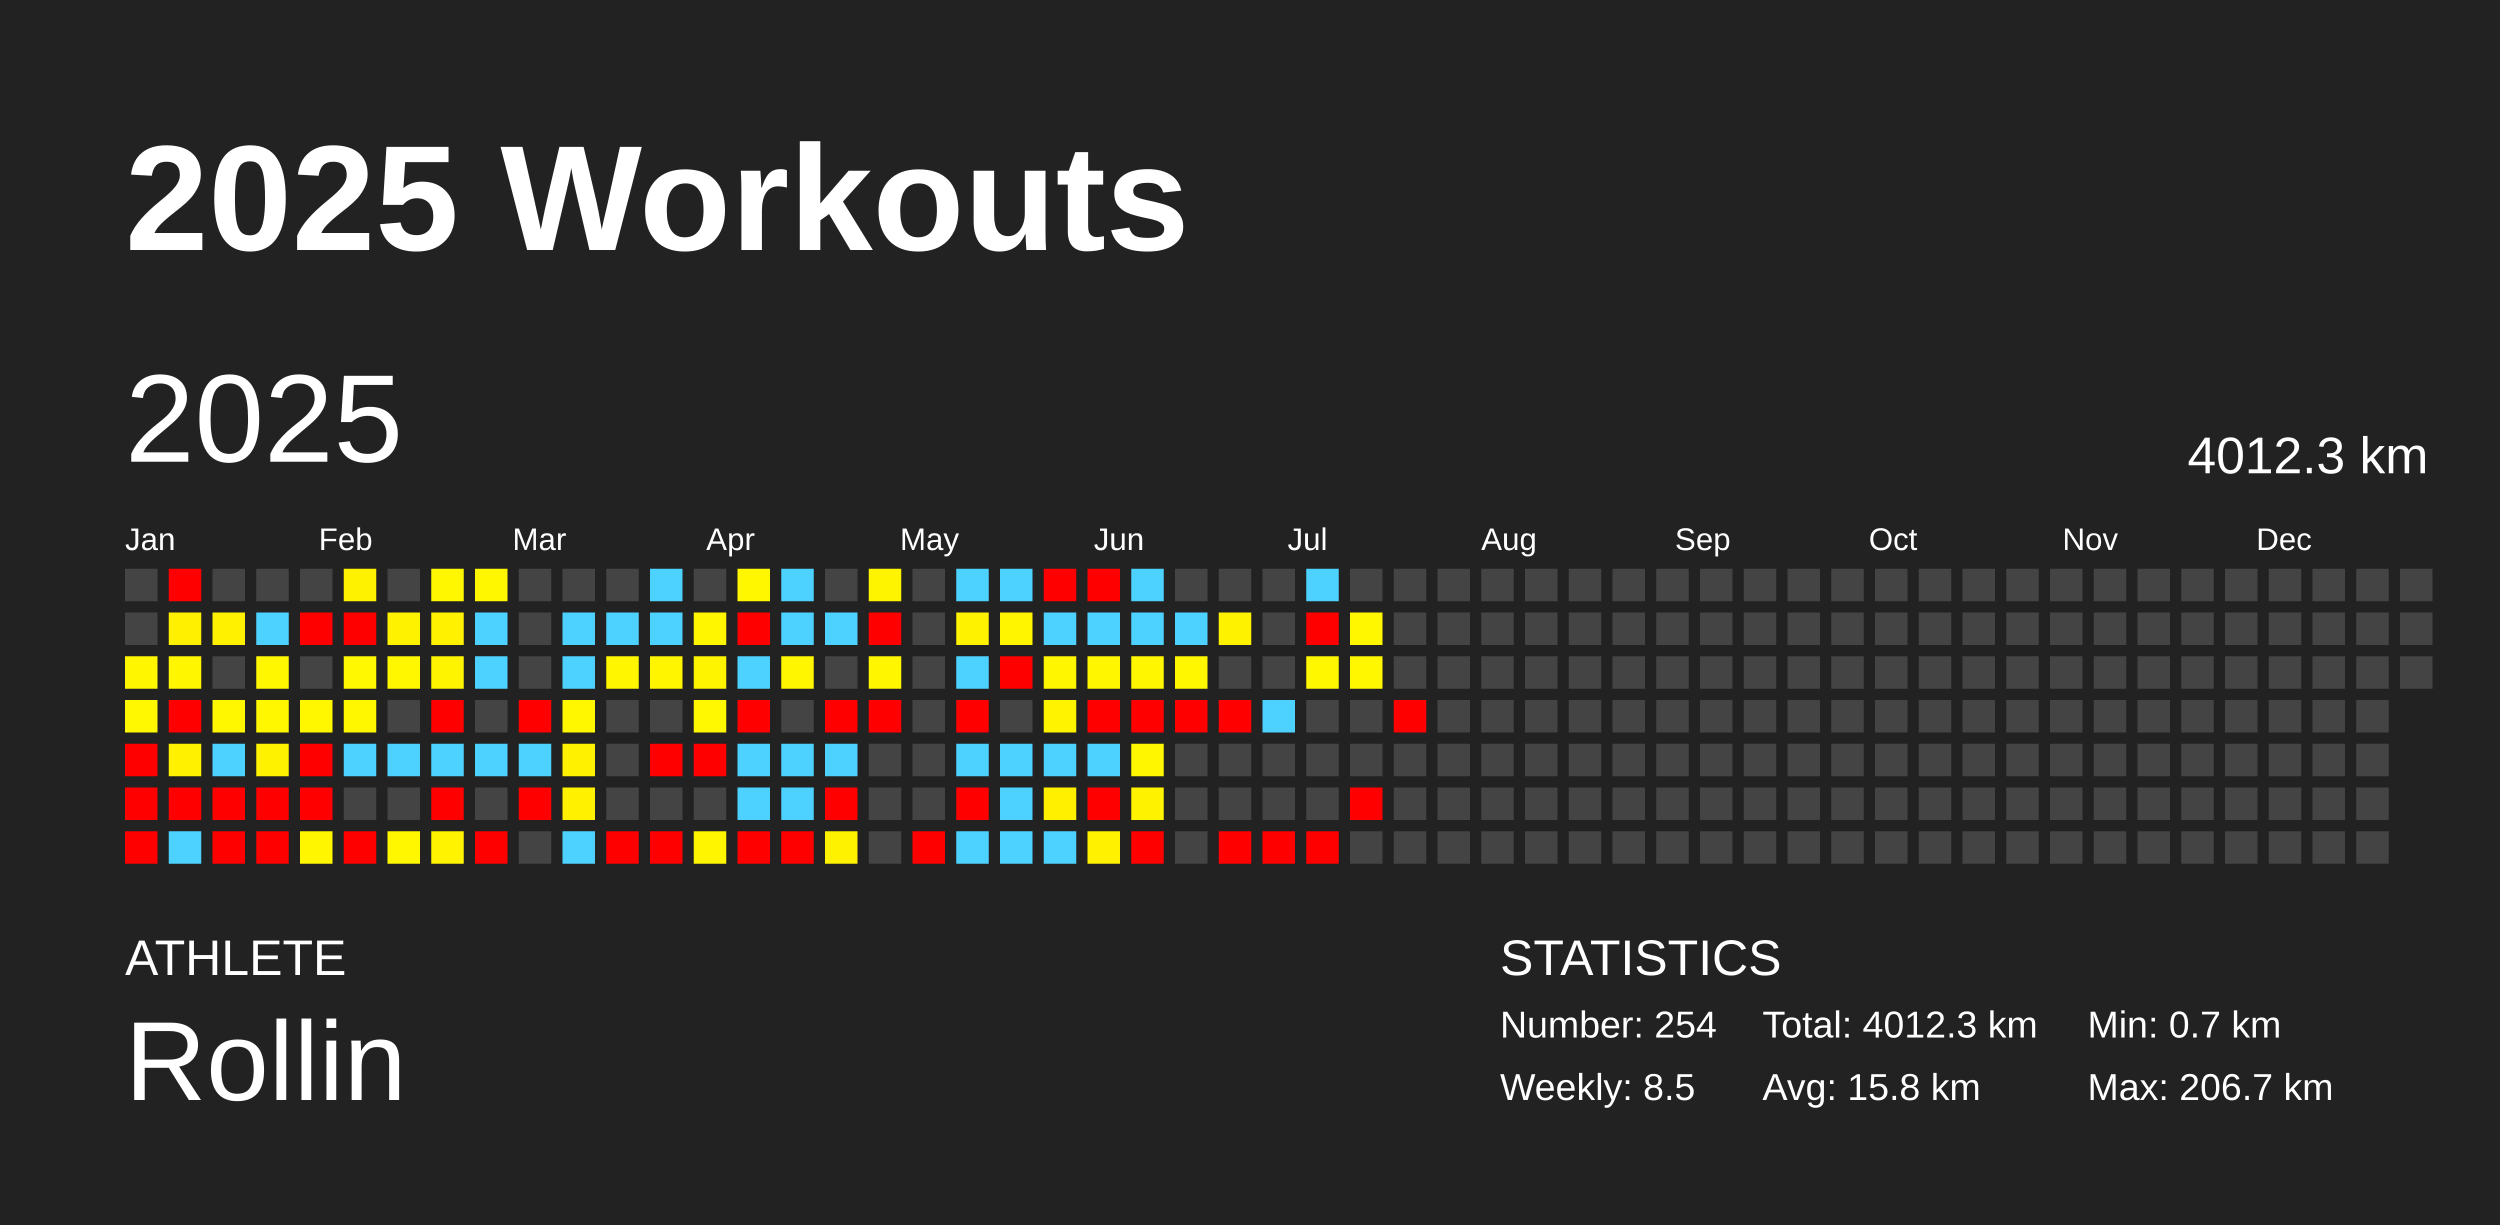
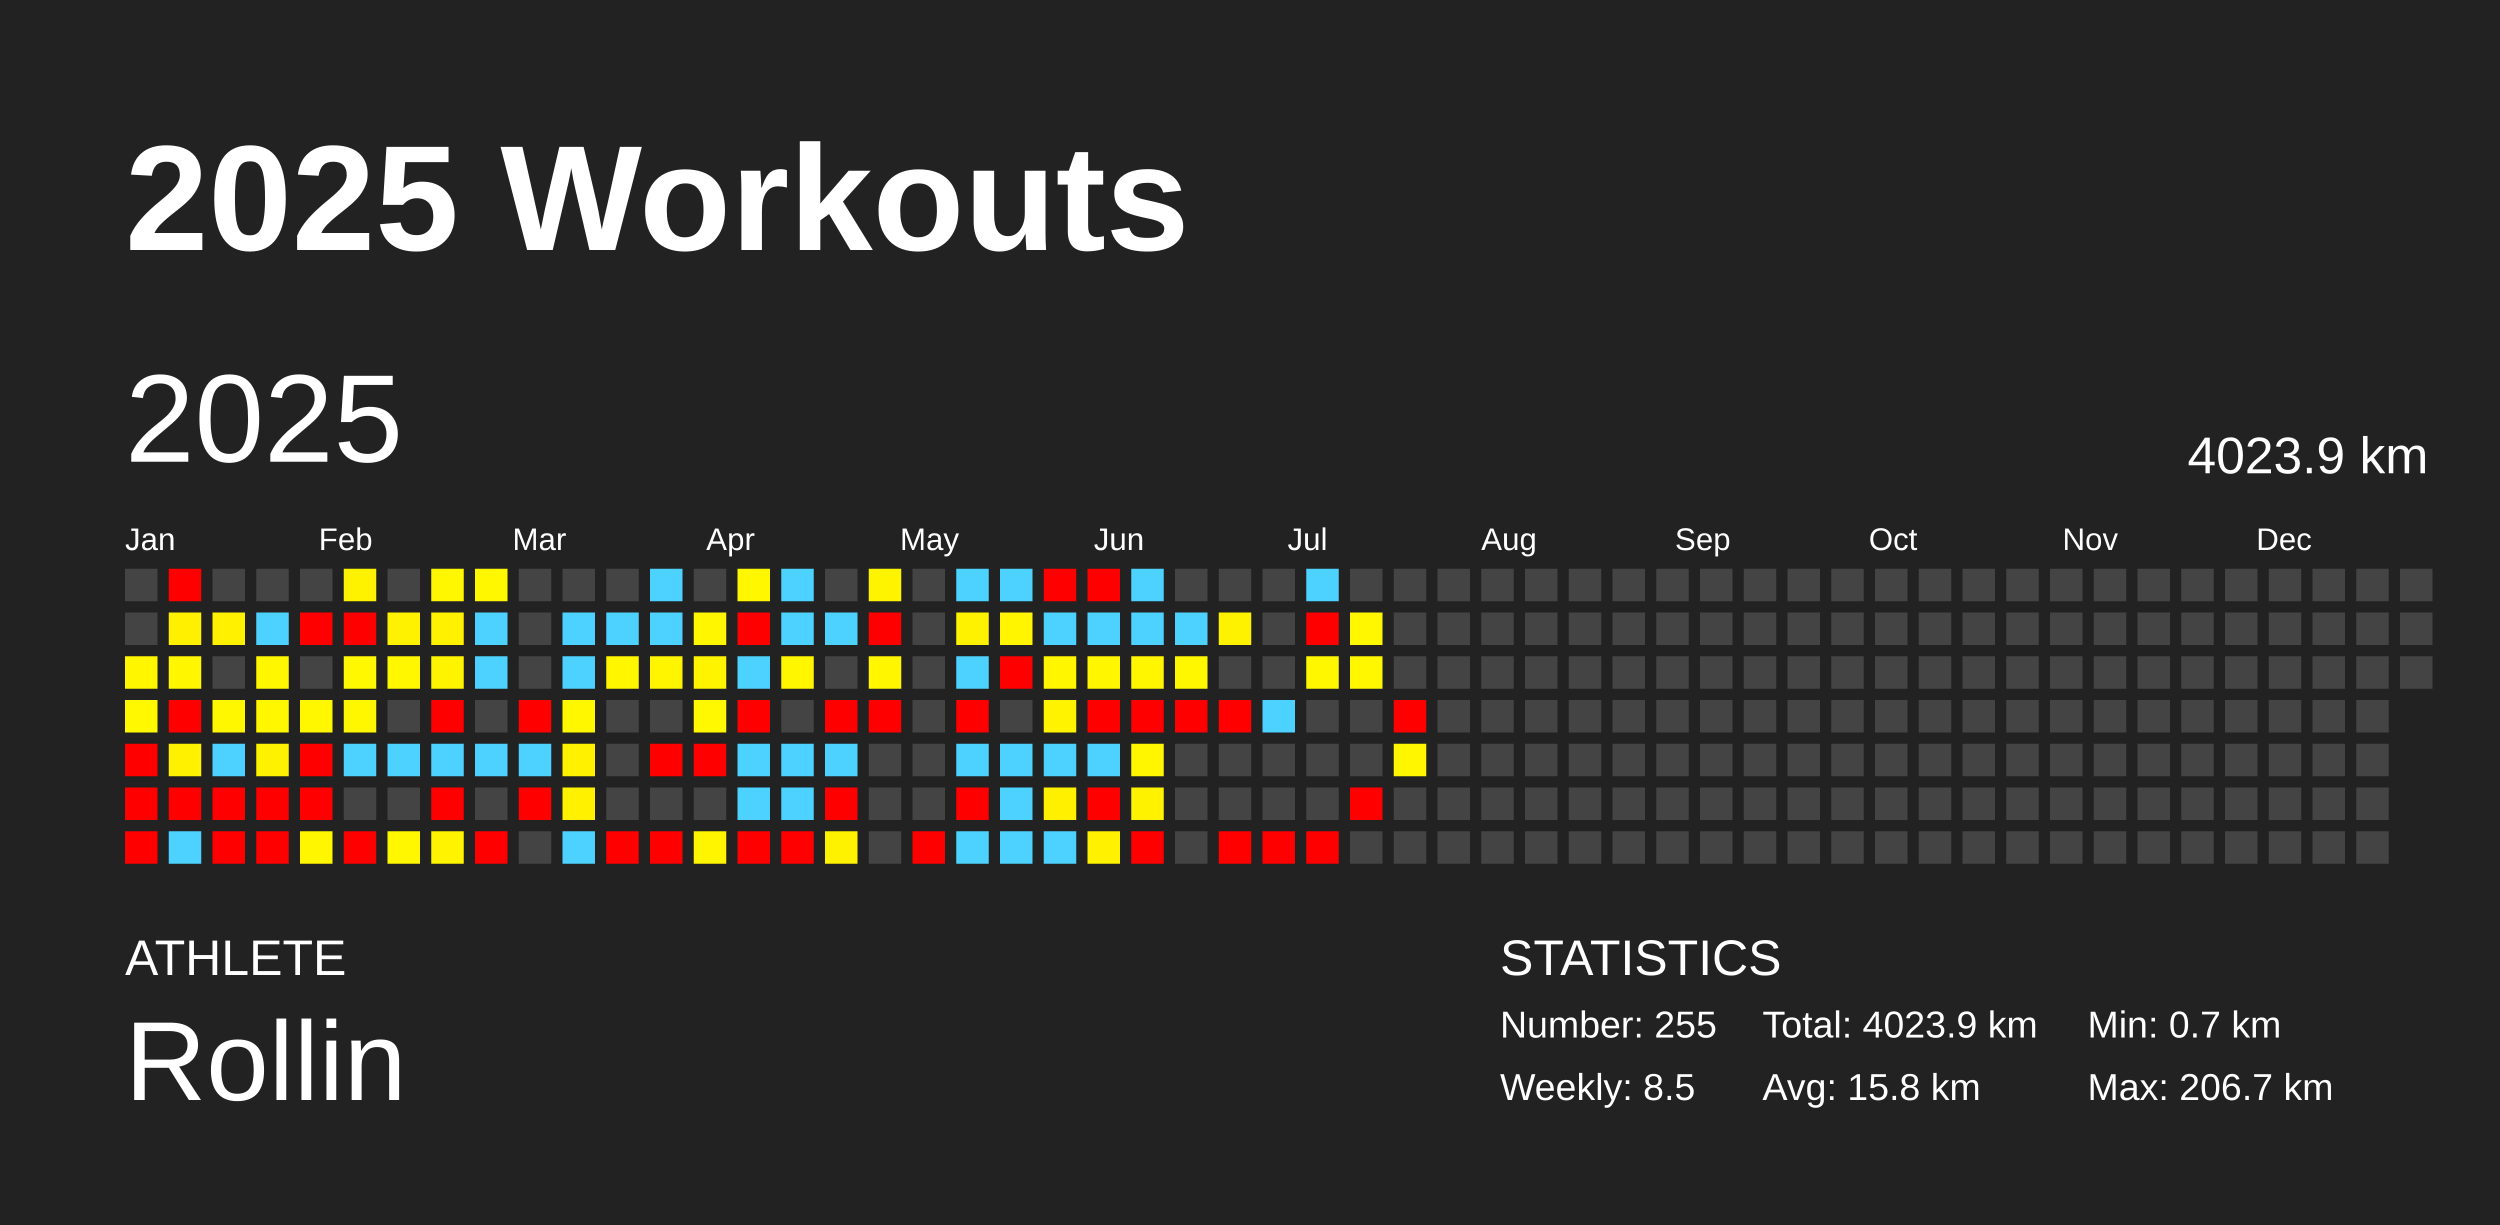
<svg xmlns="http://www.w3.org/2000/svg" baseProfile="full" height="98mm" version="1.1" viewBox="0,0,200,98" width="200mm">
  <defs />
  <rect fill="#222222" height="98" width="200" x="0" y="0" />
  <text fill="#FFFFFF" style="font-size:12px; font-family:Arial; font-weight:bold;" x="10" y="20">2025 Workouts</text>
  <text fill="#FFFFFF" style="font-size:4px; font-family:Arial" x="10" y="78">ATHLETE</text>
  <text fill="#FFFFFF" style="font-size:9px; font-family:Arial" x="10" y="88">Rollin</text>
  <text fill="#FFFFFF" style="font-size:4px; font-family:Arial" x="120" y="78">STATISTICS</text>
-   <text fill="#FFFFFF" style="font-size:3px; font-family:Arial" x="120" y="83">Number: 254</text>
+   <text fill="#FFFFFF" style="font-size:3px; font-family:Arial" x="120" y="83">Number: 255</text>
  <text fill="#FFFFFF" style="font-size:3px; font-family:Arial" x="120" y="88">Weekly: 8.5</text>
-   <text fill="#FFFFFF" style="font-size:3px; font-family:Arial" x="141" y="83">Total: 4012.3 km</text>
+   <text fill="#FFFFFF" style="font-size:3px; font-family:Arial" x="141" y="83">Total: 4023.9 km</text>
  <text fill="#FFFFFF" style="font-size:3px; font-family:Arial" x="141" y="88">Avg: 15.8 km</text>
  <text fill="#FFFFFF" style="font-size:3px; font-family:Arial" x="167" y="83">Min: 0.7 km</text>
  <text fill="#FFFFFF" style="font-size:3px; font-family:Arial" x="167" y="88">Max: 206.7 km</text>
  <text dominant-baseline="hanging" fill="#FFFFFF" style="font-size:10.0px; font-family:Arial;" x="10" y="30">2025</text>
-   <text dominant-baseline="hanging" fill="#FFFFFF" style="font-size:4.125px; font-family:Arial;" x="175" y="35">4012.3 km</text>
+   <text dominant-baseline="hanging" fill="#FFFFFF" style="font-size:4.125px; font-family:Arial;" x="175" y="35">4023.9 km</text>
  <text fill="#FFFFFF" style="font-size:2.5px; font-family:Arial" x="10.0" y="44">Jan</text>
  <text fill="#FFFFFF" style="font-size:2.5px; font-family:Arial" x="25.5" y="44">Feb</text>
  <text fill="#FFFFFF" style="font-size:2.5px; font-family:Arial" x="41.0" y="44">Mar</text>
  <text fill="#FFFFFF" style="font-size:2.5px; font-family:Arial" x="56.5" y="44">Apr</text>
  <text fill="#FFFFFF" style="font-size:2.5px; font-family:Arial" x="72.0" y="44">May</text>
  <text fill="#FFFFFF" style="font-size:2.5px; font-family:Arial" x="87.5" y="44">Jun</text>
  <text fill="#FFFFFF" style="font-size:2.5px; font-family:Arial" x="103.0" y="44">Jul</text>
  <text fill="#FFFFFF" style="font-size:2.5px; font-family:Arial" x="118.5" y="44">Aug</text>
  <text fill="#FFFFFF" style="font-size:2.5px; font-family:Arial" x="134.0" y="44">Sep</text>
  <text fill="#FFFFFF" style="font-size:2.5px; font-family:Arial" x="149.5" y="44">Oct</text>
  <text fill="#FFFFFF" style="font-size:2.5px; font-family:Arial" x="165.0" y="44">Nov</text>
  <text fill="#FFFFFF" style="font-size:2.5px; font-family:Arial" x="180.5" y="44">Dec</text>
  <rect fill="#444444" height="2.6" width="2.6" x="10.0" y="45.5" />
  <rect fill="#444444" height="2.6" width="2.6" x="10.0" y="49.0" />
  <rect fill="#fff600" height="2.6" width="2.6" x="10.0" y="52.5" />
  <rect fill="#fff800" height="2.6" width="2.6" x="10.0" y="56.0" />
  <rect fill="red" height="2.6" width="2.6" x="10.0" y="59.5" />
  <rect fill="red" height="2.6" width="2.6" x="10.0" y="63.0" />
  <rect fill="red" height="2.6" width="2.6" x="10.0" y="66.5" />
  <rect fill="red" height="2.6" width="2.6" x="13.5" y="45.5" />
  <rect fill="#fff000" height="2.6" width="2.6" x="13.5" y="49.0" />
  <rect fill="#fff600" height="2.6" width="2.6" x="13.5" y="52.5" />
  <rect fill="red" height="2.6" width="2.6" x="13.5" y="56.0" />
  <rect fill="#fff100" height="2.6" width="2.6" x="13.5" y="59.5" />
  <rect fill="red" height="2.6" width="2.6" x="13.5" y="63.0" />
  <rect fill="#4dd2ff" height="2.6" width="2.6" x="13.5" y="66.5" />
  <rect fill="#444444" height="2.6" width="2.6" x="17.0" y="45.5" />
  <rect fill="#fff100" height="2.6" width="2.6" x="17.0" y="49.0" />
  <rect fill="#444444" height="2.6" width="2.6" x="17.0" y="52.5" />
  <rect fill="#fff700" height="2.6" width="2.6" x="17.0" y="56.0" />
  <rect fill="#4dd2ff" height="2.6" width="2.6" x="17.0" y="59.5" />
  <rect fill="red" height="2.6" width="2.6" x="17.0" y="63.0" />
  <rect fill="red" height="2.6" width="2.6" x="17.0" y="66.5" />
  <rect fill="#444444" height="2.6" width="2.6" x="20.5" y="45.5" />
  <rect fill="#4dd2ff" height="2.6" width="2.6" x="20.5" y="49.0" />
  <rect fill="#fff700" height="2.6" width="2.6" x="20.5" y="52.5" />
  <rect fill="#fff700" height="2.6" width="2.6" x="20.5" y="56.0" />
  <rect fill="#fff200" height="2.6" width="2.6" x="20.5" y="59.5" />
  <rect fill="red" height="2.6" width="2.6" x="20.5" y="63.0" />
  <rect fill="red" height="2.6" width="2.6" x="20.5" y="66.5" />
  <rect fill="#444444" height="2.6" width="2.6" x="24.0" y="45.5" />
  <rect fill="red" height="2.6" width="2.6" x="24.0" y="49.0" />
  <rect fill="#444444" height="2.6" width="2.6" x="24.0" y="52.5" />
  <rect fill="#fff700" height="2.6" width="2.6" x="24.0" y="56.0" />
  <rect fill="red" height="2.6" width="2.6" x="24.0" y="59.5" />
  <rect fill="red" height="2.6" width="2.6" x="24.0" y="63.0" />
  <rect fill="#fff600" height="2.6" width="2.6" x="24.0" y="66.5" />
  <rect fill="#fff200" height="2.6" width="2.6" x="27.5" y="45.5" />
  <rect fill="red" height="2.6" width="2.6" x="27.5" y="49.0" />
  <rect fill="#fff800" height="2.6" width="2.6" x="27.5" y="52.5" />
  <rect fill="#fff700" height="2.6" width="2.6" x="27.5" y="56.0" />
  <rect fill="#4dd2ff" height="2.6" width="2.6" x="27.5" y="59.5" />
  <rect fill="#444444" height="2.6" width="2.6" x="27.5" y="63.0" />
  <rect fill="red" height="2.6" width="2.6" x="27.5" y="66.5" />
  <rect fill="#444444" height="2.6" width="2.6" x="31.0" y="45.5" />
  <rect fill="#fff200" height="2.6" width="2.6" x="31.0" y="49.0" />
  <rect fill="#fff700" height="2.6" width="2.6" x="31.0" y="52.5" />
  <rect fill="#444444" height="2.6" width="2.6" x="31.0" y="56.0" />
  <rect fill="#4dd2ff" height="2.6" width="2.6" x="31.0" y="59.5" />
  <rect fill="#444444" height="2.6" width="2.6" x="31.0" y="63.0" />
  <rect fill="#fff700" height="2.6" width="2.6" x="31.0" y="66.5" />
  <rect fill="#fff700" height="2.6" width="2.6" x="34.5" y="45.5" />
  <rect fill="#fff100" height="2.6" width="2.6" x="34.5" y="49.0" />
  <rect fill="#fff400" height="2.6" width="2.6" x="34.5" y="52.5" />
  <rect fill="red" height="2.6" width="2.6" x="34.5" y="56.0" />
  <rect fill="#4dd2ff" height="2.6" width="2.6" x="34.5" y="59.5" />
  <rect fill="red" height="2.6" width="2.6" x="34.5" y="63.0" />
  <rect fill="#fff300" height="2.6" width="2.6" x="34.5" y="66.5" />
  <rect fill="#fff700" height="2.6" width="2.6" x="38.0" y="45.5" />
  <rect fill="#4dd2ff" height="2.6" width="2.6" x="38.0" y="49.0" />
  <rect fill="#4dd2ff" height="2.6" width="2.6" x="38.0" y="52.5" />
  <rect fill="#444444" height="2.6" width="2.6" x="38.0" y="56.0" />
  <rect fill="#4dd2ff" height="2.6" width="2.6" x="38.0" y="59.5" />
  <rect fill="#444444" height="2.6" width="2.6" x="38.0" y="63.0" />
  <rect fill="red" height="2.6" width="2.6" x="38.0" y="66.5" />
  <rect fill="#444444" height="2.6" width="2.6" x="41.5" y="45.5" />
  <rect fill="#444444" height="2.6" width="2.6" x="41.5" y="49.0" />
  <rect fill="#444444" height="2.6" width="2.6" x="41.5" y="52.5" />
  <rect fill="red" height="2.6" width="2.6" x="41.5" y="56.0" />
  <rect fill="#4dd2ff" height="2.6" width="2.6" x="41.5" y="59.5" />
  <rect fill="red" height="2.6" width="2.6" x="41.5" y="63.0" />
  <rect fill="#444444" height="2.6" width="2.6" x="41.5" y="66.5" />
  <rect fill="#444444" height="2.6" width="2.6" x="45.0" y="45.5" />
  <rect fill="#4dd2ff" height="2.6" width="2.6" x="45.0" y="49.0" />
  <rect fill="#4dd2ff" height="2.6" width="2.6" x="45.0" y="52.5" />
  <rect fill="#fff700" height="2.6" width="2.6" x="45.0" y="56.0" />
  <rect fill="#fff100" height="2.6" width="2.6" x="45.0" y="59.5" />
  <rect fill="#fff100" height="2.6" width="2.6" x="45.0" y="63.0" />
  <rect fill="#4dd2ff" height="2.6" width="2.6" x="45.0" y="66.5" />
  <rect fill="#444444" height="2.6" width="2.6" x="48.5" y="45.5" />
  <rect fill="#4dd2ff" height="2.6" width="2.6" x="48.5" y="49.0" />
  <rect fill="#fff600" height="2.6" width="2.6" x="48.5" y="52.5" />
  <rect fill="#444444" height="2.6" width="2.6" x="48.5" y="56.0" />
  <rect fill="#444444" height="2.6" width="2.6" x="48.5" y="59.5" />
  <rect fill="#444444" height="2.6" width="2.6" x="48.5" y="63.0" />
  <rect fill="red" height="2.6" width="2.6" x="48.5" y="66.5" />
  <rect fill="#4dd2ff" height="2.6" width="2.6" x="52.0" y="45.5" />
  <rect fill="#4dd2ff" height="2.6" width="2.6" x="52.0" y="49.0" />
  <rect fill="#fff500" height="2.6" width="2.6" x="52.0" y="52.5" />
  <rect fill="#444444" height="2.6" width="2.6" x="52.0" y="56.0" />
  <rect fill="red" height="2.6" width="2.6" x="52.0" y="59.5" />
  <rect fill="#444444" height="2.6" width="2.6" x="52.0" y="63.0" />
  <rect fill="red" height="2.6" width="2.6" x="52.0" y="66.5" />
  <rect fill="#444444" height="2.6" width="2.6" x="55.5" y="45.5" />
  <rect fill="#fff600" height="2.6" width="2.6" x="55.5" y="49.0" />
  <rect fill="#fff400" height="2.6" width="2.6" x="55.5" y="52.5" />
  <rect fill="#fff800" height="2.6" width="2.6" x="55.5" y="56.0" />
  <rect fill="red" height="2.6" width="2.6" x="55.5" y="59.5" />
  <rect fill="#444444" height="2.6" width="2.6" x="55.5" y="63.0" />
  <rect fill="#fff500" height="2.6" width="2.6" x="55.5" y="66.5" />
  <rect fill="#fff700" height="2.6" width="2.6" x="59.0" y="45.5" />
  <rect fill="red" height="2.6" width="2.6" x="59.0" y="49.0" />
  <rect fill="#4dd2ff" height="2.6" width="2.6" x="59.0" y="52.5" />
  <rect fill="red" height="2.6" width="2.6" x="59.0" y="56.0" />
  <rect fill="#4dd2ff" height="2.6" width="2.6" x="59.0" y="59.5" />
  <rect fill="#4dd2ff" height="2.6" width="2.6" x="59.0" y="63.0" />
  <rect fill="red" height="2.6" width="2.6" x="59.0" y="66.5" />
  <rect fill="#4dd2ff" height="2.6" width="2.6" x="62.5" y="45.5" />
  <rect fill="#4dd2ff" height="2.6" width="2.6" x="62.5" y="49.0" />
  <rect fill="#fff600" height="2.6" width="2.6" x="62.5" y="52.5" />
  <rect fill="#444444" height="2.6" width="2.6" x="62.5" y="56.0" />
  <rect fill="#4dd2ff" height="2.6" width="2.6" x="62.5" y="59.5" />
  <rect fill="#4dd2ff" height="2.6" width="2.6" x="62.5" y="63.0" />
  <rect fill="red" height="2.6" width="2.6" x="62.5" y="66.5" />
  <rect fill="#444444" height="2.6" width="2.6" x="66.0" y="45.5" />
  <rect fill="#4dd2ff" height="2.6" width="2.6" x="66.0" y="49.0" />
  <rect fill="#444444" height="2.6" width="2.6" x="66.0" y="52.5" />
  <rect fill="red" height="2.6" width="2.6" x="66.0" y="56.0" />
  <rect fill="#4dd2ff" height="2.6" width="2.6" x="66.0" y="59.5" />
  <rect fill="red" height="2.6" width="2.6" x="66.0" y="63.0" />
  <rect fill="#fff200" height="2.6" width="2.6" x="66.0" y="66.5" />
  <rect fill="#fff400" height="2.6" width="2.6" x="69.5" y="45.5" />
  <rect fill="red" height="2.6" width="2.6" x="69.5" y="49.0" />
  <rect fill="#fff600" height="2.6" width="2.6" x="69.5" y="52.5" />
  <rect fill="red" height="2.6" width="2.6" x="69.5" y="56.0" />
  <rect fill="#444444" height="2.6" width="2.6" x="69.5" y="59.5" />
  <rect fill="#444444" height="2.6" width="2.6" x="69.5" y="63.0" />
  <rect fill="#444444" height="2.6" width="2.6" x="69.5" y="66.5" />
  <rect fill="#444444" height="2.6" width="2.6" x="73.0" y="45.5" />
  <rect fill="#444444" height="2.6" width="2.6" x="73.0" y="49.0" />
  <rect fill="#444444" height="2.6" width="2.6" x="73.0" y="52.5" />
  <rect fill="#444444" height="2.6" width="2.6" x="73.0" y="56.0" />
  <rect fill="#444444" height="2.6" width="2.6" x="73.0" y="59.5" />
  <rect fill="#444444" height="2.6" width="2.6" x="73.0" y="63.0" />
  <rect fill="red" height="2.6" width="2.6" x="73.0" y="66.5" />
  <rect fill="#4dd2ff" height="2.6" width="2.6" x="76.5" y="45.5" />
  <rect fill="#fff200" height="2.6" width="2.6" x="76.5" y="49.0" />
  <rect fill="#4dd2ff" height="2.6" width="2.6" x="76.5" y="52.5" />
  <rect fill="red" height="2.6" width="2.6" x="76.5" y="56.0" />
  <rect fill="#4dd2ff" height="2.6" width="2.6" x="76.5" y="59.5" />
  <rect fill="red" height="2.6" width="2.6" x="76.5" y="63.0" />
  <rect fill="#4dd2ff" height="2.6" width="2.6" x="76.5" y="66.5" />
  <rect fill="#4dd2ff" height="2.6" width="2.6" x="80.0" y="45.5" />
  <rect fill="#fff500" height="2.6" width="2.6" x="80.0" y="49.0" />
  <rect fill="red" height="2.6" width="2.6" x="80.0" y="52.5" />
  <rect fill="#444444" height="2.6" width="2.6" x="80.0" y="56.0" />
  <rect fill="#4dd2ff" height="2.6" width="2.6" x="80.0" y="59.5" />
  <rect fill="#4dd2ff" height="2.6" width="2.6" x="80.0" y="63.0" />
  <rect fill="#4dd2ff" height="2.6" width="2.6" x="80.0" y="66.5" />
  <rect fill="red" height="2.6" width="2.6" x="83.5" y="45.5" />
  <rect fill="#4dd2ff" height="2.6" width="2.6" x="83.5" y="49.0" />
  <rect fill="#fff600" height="2.6" width="2.6" x="83.5" y="52.5" />
  <rect fill="#fff300" height="2.6" width="2.6" x="83.5" y="56.0" />
  <rect fill="#4dd2ff" height="2.6" width="2.6" x="83.5" y="59.5" />
  <rect fill="#fff000" height="2.6" width="2.6" x="83.5" y="63.0" />
  <rect fill="#4dd2ff" height="2.6" width="2.6" x="83.5" y="66.5" />
  <rect fill="red" height="2.6" width="2.6" x="87.0" y="45.5" />
  <rect fill="#4dd2ff" height="2.6" width="2.6" x="87.0" y="49.0" />
  <rect fill="#fff600" height="2.6" width="2.6" x="87.0" y="52.5" />
  <rect fill="red" height="2.6" width="2.6" x="87.0" y="56.0" />
  <rect fill="#4dd2ff" height="2.6" width="2.6" x="87.0" y="59.5" />
  <rect fill="red" height="2.6" width="2.6" x="87.0" y="63.0" />
  <rect fill="#fff100" height="2.6" width="2.6" x="87.0" y="66.5" />
  <rect fill="#4dd2ff" height="2.6" width="2.6" x="90.5" y="45.5" />
  <rect fill="#4dd2ff" height="2.6" width="2.6" x="90.5" y="49.0" />
  <rect fill="#fff600" height="2.6" width="2.6" x="90.5" y="52.5" />
  <rect fill="red" height="2.6" width="2.6" x="90.5" y="56.0" />
  <rect fill="#fff600" height="2.6" width="2.6" x="90.5" y="59.5" />
  <rect fill="#fff200" height="2.6" width="2.6" x="90.5" y="63.0" />
  <rect fill="red" height="2.6" width="2.6" x="90.5" y="66.5" />
  <rect fill="#444444" height="2.6" width="2.6" x="94.0" y="45.5" />
  <rect fill="#4dd2ff" height="2.6" width="2.6" x="94.0" y="49.0" />
  <rect fill="#fff700" height="2.6" width="2.6" x="94.0" y="52.5" />
  <rect fill="red" height="2.6" width="2.6" x="94.0" y="56.0" />
  <rect fill="#444444" height="2.6" width="2.6" x="94.0" y="59.5" />
  <rect fill="#444444" height="2.6" width="2.6" x="94.0" y="63.0" />
  <rect fill="#444444" height="2.6" width="2.6" x="94.0" y="66.5" />
  <rect fill="#444444" height="2.6" width="2.6" x="97.5" y="45.5" />
  <rect fill="#fff200" height="2.6" width="2.6" x="97.5" y="49.0" />
  <rect fill="#444444" height="2.6" width="2.6" x="97.5" y="52.5" />
  <rect fill="red" height="2.6" width="2.6" x="97.5" y="56.0" />
  <rect fill="#444444" height="2.6" width="2.6" x="97.5" y="59.5" />
  <rect fill="#444444" height="2.6" width="2.6" x="97.5" y="63.0" />
  <rect fill="red" height="2.6" width="2.6" x="97.5" y="66.5" />
  <rect fill="#444444" height="2.6" width="2.6" x="101.0" y="45.5" />
  <rect fill="#444444" height="2.6" width="2.6" x="101.0" y="49.0" />
  <rect fill="#444444" height="2.6" width="2.6" x="101.0" y="52.5" />
  <rect fill="#4dd2ff" height="2.6" width="2.6" x="101.0" y="56.0" />
  <rect fill="#444444" height="2.6" width="2.6" x="101.0" y="59.5" />
  <rect fill="#444444" height="2.6" width="2.6" x="101.0" y="63.0" />
  <rect fill="red" height="2.6" width="2.6" x="101.0" y="66.5" />
  <rect fill="#4dd2ff" height="2.6" width="2.6" x="104.5" y="45.5" />
  <rect fill="red" height="2.6" width="2.6" x="104.5" y="49.0" />
  <rect fill="#fff700" height="2.6" width="2.6" x="104.5" y="52.5" />
  <rect fill="#444444" height="2.6" width="2.6" x="104.5" y="56.0" />
  <rect fill="#444444" height="2.6" width="2.6" x="104.5" y="59.5" />
  <rect fill="#444444" height="2.6" width="2.6" x="104.5" y="63.0" />
  <rect fill="red" height="2.6" width="2.6" x="104.5" y="66.5" />
  <rect fill="#444444" height="2.6" width="2.6" x="108.0" y="45.5" />
  <rect fill="#fff700" height="2.6" width="2.6" x="108.0" y="49.0" />
  <rect fill="#fff700" height="2.6" width="2.6" x="108.0" y="52.5" />
  <rect fill="#444444" height="2.6" width="2.6" x="108.0" y="56.0" />
  <rect fill="#444444" height="2.6" width="2.6" x="108.0" y="59.5" />
  <rect fill="red" height="2.6" width="2.6" x="108.0" y="63.0" />
  <rect fill="#444444" height="2.6" width="2.6" x="108.0" y="66.5" />
  <rect fill="#444444" height="2.6" width="2.6" x="111.5" y="45.5" />
  <rect fill="#444444" height="2.6" width="2.6" x="111.5" y="49.0" />
  <rect fill="#444444" height="2.6" width="2.6" x="111.5" y="52.5" />
  <rect fill="red" height="2.6" width="2.6" x="111.5" y="56.0" />
-   <rect fill="#444444" height="2.6" width="2.6" x="111.5" y="59.5" />
+   <rect fill="#fff600" height="2.6" width="2.6" x="111.5" y="59.5" />
  <rect fill="#444444" height="2.6" width="2.6" x="111.5" y="63.0" />
  <rect fill="#444444" height="2.6" width="2.6" x="111.5" y="66.5" />
  <rect fill="#444444" height="2.6" width="2.6" x="115.0" y="45.5" />
  <rect fill="#444444" height="2.6" width="2.6" x="115.0" y="49.0" />
  <rect fill="#444444" height="2.6" width="2.6" x="115.0" y="52.5" />
  <rect fill="#444444" height="2.6" width="2.6" x="115.0" y="56.0" />
  <rect fill="#444444" height="2.6" width="2.6" x="115.0" y="59.5" />
  <rect fill="#444444" height="2.6" width="2.6" x="115.0" y="63.0" />
  <rect fill="#444444" height="2.6" width="2.6" x="115.0" y="66.5" />
  <rect fill="#444444" height="2.6" width="2.6" x="118.5" y="45.5" />
  <rect fill="#444444" height="2.6" width="2.6" x="118.5" y="49.0" />
  <rect fill="#444444" height="2.6" width="2.6" x="118.5" y="52.5" />
  <rect fill="#444444" height="2.6" width="2.6" x="118.5" y="56.0" />
  <rect fill="#444444" height="2.6" width="2.6" x="118.5" y="59.5" />
  <rect fill="#444444" height="2.6" width="2.6" x="118.5" y="63.0" />
  <rect fill="#444444" height="2.6" width="2.6" x="118.5" y="66.5" />
  <rect fill="#444444" height="2.6" width="2.6" x="122.0" y="45.5" />
  <rect fill="#444444" height="2.6" width="2.6" x="122.0" y="49.0" />
  <rect fill="#444444" height="2.6" width="2.6" x="122.0" y="52.5" />
  <rect fill="#444444" height="2.6" width="2.6" x="122.0" y="56.0" />
  <rect fill="#444444" height="2.6" width="2.6" x="122.0" y="59.5" />
  <rect fill="#444444" height="2.6" width="2.6" x="122.0" y="63.0" />
  <rect fill="#444444" height="2.6" width="2.6" x="122.0" y="66.5" />
  <rect fill="#444444" height="2.6" width="2.6" x="125.5" y="45.5" />
  <rect fill="#444444" height="2.6" width="2.6" x="125.5" y="49.0" />
  <rect fill="#444444" height="2.6" width="2.6" x="125.5" y="52.5" />
  <rect fill="#444444" height="2.6" width="2.6" x="125.5" y="56.0" />
  <rect fill="#444444" height="2.6" width="2.6" x="125.5" y="59.5" />
  <rect fill="#444444" height="2.6" width="2.6" x="125.5" y="63.0" />
  <rect fill="#444444" height="2.6" width="2.6" x="125.5" y="66.5" />
  <rect fill="#444444" height="2.6" width="2.6" x="129.0" y="45.5" />
  <rect fill="#444444" height="2.6" width="2.6" x="129.0" y="49.0" />
  <rect fill="#444444" height="2.6" width="2.6" x="129.0" y="52.5" />
  <rect fill="#444444" height="2.6" width="2.6" x="129.0" y="56.0" />
  <rect fill="#444444" height="2.6" width="2.6" x="129.0" y="59.5" />
  <rect fill="#444444" height="2.6" width="2.6" x="129.0" y="63.0" />
  <rect fill="#444444" height="2.6" width="2.6" x="129.0" y="66.5" />
  <rect fill="#444444" height="2.6" width="2.6" x="132.5" y="45.5" />
  <rect fill="#444444" height="2.6" width="2.6" x="132.5" y="49.0" />
  <rect fill="#444444" height="2.6" width="2.6" x="132.5" y="52.5" />
  <rect fill="#444444" height="2.6" width="2.6" x="132.5" y="56.0" />
  <rect fill="#444444" height="2.6" width="2.6" x="132.5" y="59.5" />
  <rect fill="#444444" height="2.6" width="2.6" x="132.5" y="63.0" />
  <rect fill="#444444" height="2.6" width="2.6" x="132.5" y="66.5" />
  <rect fill="#444444" height="2.6" width="2.6" x="136.0" y="45.5" />
  <rect fill="#444444" height="2.6" width="2.6" x="136.0" y="49.0" />
  <rect fill="#444444" height="2.6" width="2.6" x="136.0" y="52.5" />
  <rect fill="#444444" height="2.6" width="2.6" x="136.0" y="56.0" />
  <rect fill="#444444" height="2.6" width="2.6" x="136.0" y="59.5" />
  <rect fill="#444444" height="2.6" width="2.6" x="136.0" y="63.0" />
  <rect fill="#444444" height="2.6" width="2.6" x="136.0" y="66.5" />
  <rect fill="#444444" height="2.6" width="2.6" x="139.5" y="45.5" />
  <rect fill="#444444" height="2.6" width="2.6" x="139.5" y="49.0" />
  <rect fill="#444444" height="2.6" width="2.6" x="139.5" y="52.5" />
  <rect fill="#444444" height="2.6" width="2.6" x="139.5" y="56.0" />
  <rect fill="#444444" height="2.6" width="2.6" x="139.5" y="59.5" />
  <rect fill="#444444" height="2.6" width="2.6" x="139.5" y="63.0" />
  <rect fill="#444444" height="2.6" width="2.6" x="139.5" y="66.5" />
  <rect fill="#444444" height="2.6" width="2.6" x="143.0" y="45.5" />
  <rect fill="#444444" height="2.6" width="2.6" x="143.0" y="49.0" />
  <rect fill="#444444" height="2.6" width="2.6" x="143.0" y="52.5" />
  <rect fill="#444444" height="2.6" width="2.6" x="143.0" y="56.0" />
  <rect fill="#444444" height="2.6" width="2.6" x="143.0" y="59.5" />
  <rect fill="#444444" height="2.6" width="2.6" x="143.0" y="63.0" />
  <rect fill="#444444" height="2.6" width="2.6" x="143.0" y="66.5" />
  <rect fill="#444444" height="2.6" width="2.6" x="146.5" y="45.5" />
  <rect fill="#444444" height="2.6" width="2.6" x="146.5" y="49.0" />
  <rect fill="#444444" height="2.6" width="2.6" x="146.5" y="52.5" />
  <rect fill="#444444" height="2.6" width="2.6" x="146.5" y="56.0" />
  <rect fill="#444444" height="2.6" width="2.6" x="146.5" y="59.5" />
  <rect fill="#444444" height="2.6" width="2.6" x="146.5" y="63.0" />
  <rect fill="#444444" height="2.6" width="2.6" x="146.5" y="66.5" />
  <rect fill="#444444" height="2.6" width="2.6" x="150.0" y="45.5" />
  <rect fill="#444444" height="2.6" width="2.6" x="150.0" y="49.0" />
  <rect fill="#444444" height="2.6" width="2.6" x="150.0" y="52.5" />
  <rect fill="#444444" height="2.6" width="2.6" x="150.0" y="56.0" />
  <rect fill="#444444" height="2.6" width="2.6" x="150.0" y="59.5" />
  <rect fill="#444444" height="2.6" width="2.6" x="150.0" y="63.0" />
  <rect fill="#444444" height="2.6" width="2.6" x="150.0" y="66.5" />
  <rect fill="#444444" height="2.6" width="2.6" x="153.5" y="45.5" />
  <rect fill="#444444" height="2.6" width="2.6" x="153.5" y="49.0" />
  <rect fill="#444444" height="2.6" width="2.6" x="153.5" y="52.5" />
  <rect fill="#444444" height="2.6" width="2.6" x="153.5" y="56.0" />
  <rect fill="#444444" height="2.6" width="2.6" x="153.5" y="59.5" />
  <rect fill="#444444" height="2.6" width="2.6" x="153.5" y="63.0" />
  <rect fill="#444444" height="2.6" width="2.6" x="153.5" y="66.5" />
  <rect fill="#444444" height="2.6" width="2.6" x="157.0" y="45.5" />
  <rect fill="#444444" height="2.6" width="2.6" x="157.0" y="49.0" />
  <rect fill="#444444" height="2.6" width="2.6" x="157.0" y="52.5" />
  <rect fill="#444444" height="2.6" width="2.6" x="157.0" y="56.0" />
  <rect fill="#444444" height="2.6" width="2.6" x="157.0" y="59.5" />
  <rect fill="#444444" height="2.6" width="2.6" x="157.0" y="63.0" />
  <rect fill="#444444" height="2.6" width="2.6" x="157.0" y="66.5" />
  <rect fill="#444444" height="2.6" width="2.6" x="160.5" y="45.5" />
  <rect fill="#444444" height="2.6" width="2.6" x="160.5" y="49.0" />
  <rect fill="#444444" height="2.6" width="2.6" x="160.5" y="52.5" />
  <rect fill="#444444" height="2.6" width="2.6" x="160.5" y="56.0" />
  <rect fill="#444444" height="2.6" width="2.6" x="160.5" y="59.5" />
  <rect fill="#444444" height="2.6" width="2.6" x="160.5" y="63.0" />
  <rect fill="#444444" height="2.6" width="2.6" x="160.5" y="66.5" />
  <rect fill="#444444" height="2.6" width="2.6" x="164.0" y="45.5" />
  <rect fill="#444444" height="2.6" width="2.6" x="164.0" y="49.0" />
  <rect fill="#444444" height="2.6" width="2.6" x="164.0" y="52.5" />
  <rect fill="#444444" height="2.6" width="2.6" x="164.0" y="56.0" />
  <rect fill="#444444" height="2.6" width="2.6" x="164.0" y="59.5" />
  <rect fill="#444444" height="2.6" width="2.6" x="164.0" y="63.0" />
  <rect fill="#444444" height="2.6" width="2.6" x="164.0" y="66.5" />
  <rect fill="#444444" height="2.6" width="2.6" x="167.5" y="45.5" />
  <rect fill="#444444" height="2.6" width="2.6" x="167.5" y="49.0" />
  <rect fill="#444444" height="2.6" width="2.6" x="167.5" y="52.5" />
  <rect fill="#444444" height="2.6" width="2.6" x="167.5" y="56.0" />
  <rect fill="#444444" height="2.6" width="2.6" x="167.5" y="59.5" />
  <rect fill="#444444" height="2.6" width="2.6" x="167.5" y="63.0" />
  <rect fill="#444444" height="2.6" width="2.6" x="167.5" y="66.5" />
  <rect fill="#444444" height="2.6" width="2.6" x="171.0" y="45.5" />
  <rect fill="#444444" height="2.6" width="2.6" x="171.0" y="49.0" />
  <rect fill="#444444" height="2.6" width="2.6" x="171.0" y="52.5" />
  <rect fill="#444444" height="2.6" width="2.6" x="171.0" y="56.0" />
  <rect fill="#444444" height="2.6" width="2.6" x="171.0" y="59.5" />
  <rect fill="#444444" height="2.6" width="2.6" x="171.0" y="63.0" />
  <rect fill="#444444" height="2.6" width="2.6" x="171.0" y="66.5" />
  <rect fill="#444444" height="2.6" width="2.6" x="174.5" y="45.5" />
  <rect fill="#444444" height="2.6" width="2.6" x="174.5" y="49.0" />
  <rect fill="#444444" height="2.6" width="2.6" x="174.5" y="52.5" />
  <rect fill="#444444" height="2.6" width="2.6" x="174.5" y="56.0" />
  <rect fill="#444444" height="2.6" width="2.6" x="174.5" y="59.5" />
  <rect fill="#444444" height="2.6" width="2.6" x="174.5" y="63.0" />
  <rect fill="#444444" height="2.6" width="2.6" x="174.5" y="66.5" />
  <rect fill="#444444" height="2.6" width="2.6" x="178.0" y="45.5" />
  <rect fill="#444444" height="2.6" width="2.6" x="178.0" y="49.0" />
  <rect fill="#444444" height="2.6" width="2.6" x="178.0" y="52.5" />
  <rect fill="#444444" height="2.6" width="2.6" x="178.0" y="56.0" />
  <rect fill="#444444" height="2.6" width="2.6" x="178.0" y="59.5" />
  <rect fill="#444444" height="2.6" width="2.6" x="178.0" y="63.0" />
  <rect fill="#444444" height="2.6" width="2.6" x="178.0" y="66.5" />
  <rect fill="#444444" height="2.6" width="2.6" x="181.5" y="45.5" />
  <rect fill="#444444" height="2.6" width="2.6" x="181.5" y="49.0" />
  <rect fill="#444444" height="2.6" width="2.6" x="181.5" y="52.5" />
  <rect fill="#444444" height="2.6" width="2.6" x="181.5" y="56.0" />
  <rect fill="#444444" height="2.6" width="2.6" x="181.5" y="59.5" />
  <rect fill="#444444" height="2.6" width="2.6" x="181.5" y="63.0" />
  <rect fill="#444444" height="2.6" width="2.6" x="181.5" y="66.5" />
  <rect fill="#444444" height="2.6" width="2.6" x="185.0" y="45.5" />
  <rect fill="#444444" height="2.6" width="2.6" x="185.0" y="49.0" />
  <rect fill="#444444" height="2.6" width="2.6" x="185.0" y="52.5" />
  <rect fill="#444444" height="2.6" width="2.6" x="185.0" y="56.0" />
  <rect fill="#444444" height="2.6" width="2.6" x="185.0" y="59.5" />
  <rect fill="#444444" height="2.6" width="2.6" x="185.0" y="63.0" />
  <rect fill="#444444" height="2.6" width="2.6" x="185.0" y="66.5" />
  <rect fill="#444444" height="2.6" width="2.6" x="188.5" y="45.5" />
  <rect fill="#444444" height="2.6" width="2.6" x="188.5" y="49.0" />
  <rect fill="#444444" height="2.6" width="2.6" x="188.5" y="52.5" />
  <rect fill="#444444" height="2.6" width="2.6" x="188.5" y="56.0" />
  <rect fill="#444444" height="2.6" width="2.6" x="188.5" y="59.5" />
  <rect fill="#444444" height="2.6" width="2.6" x="188.5" y="63.0" />
  <rect fill="#444444" height="2.6" width="2.6" x="188.5" y="66.5" />
  <rect fill="#444444" height="2.6" width="2.6" x="192.0" y="45.5" />
  <rect fill="#444444" height="2.6" width="2.6" x="192.0" y="49.0" />
  <rect fill="#444444" height="2.6" width="2.6" x="192.0" y="52.5" />
</svg>
